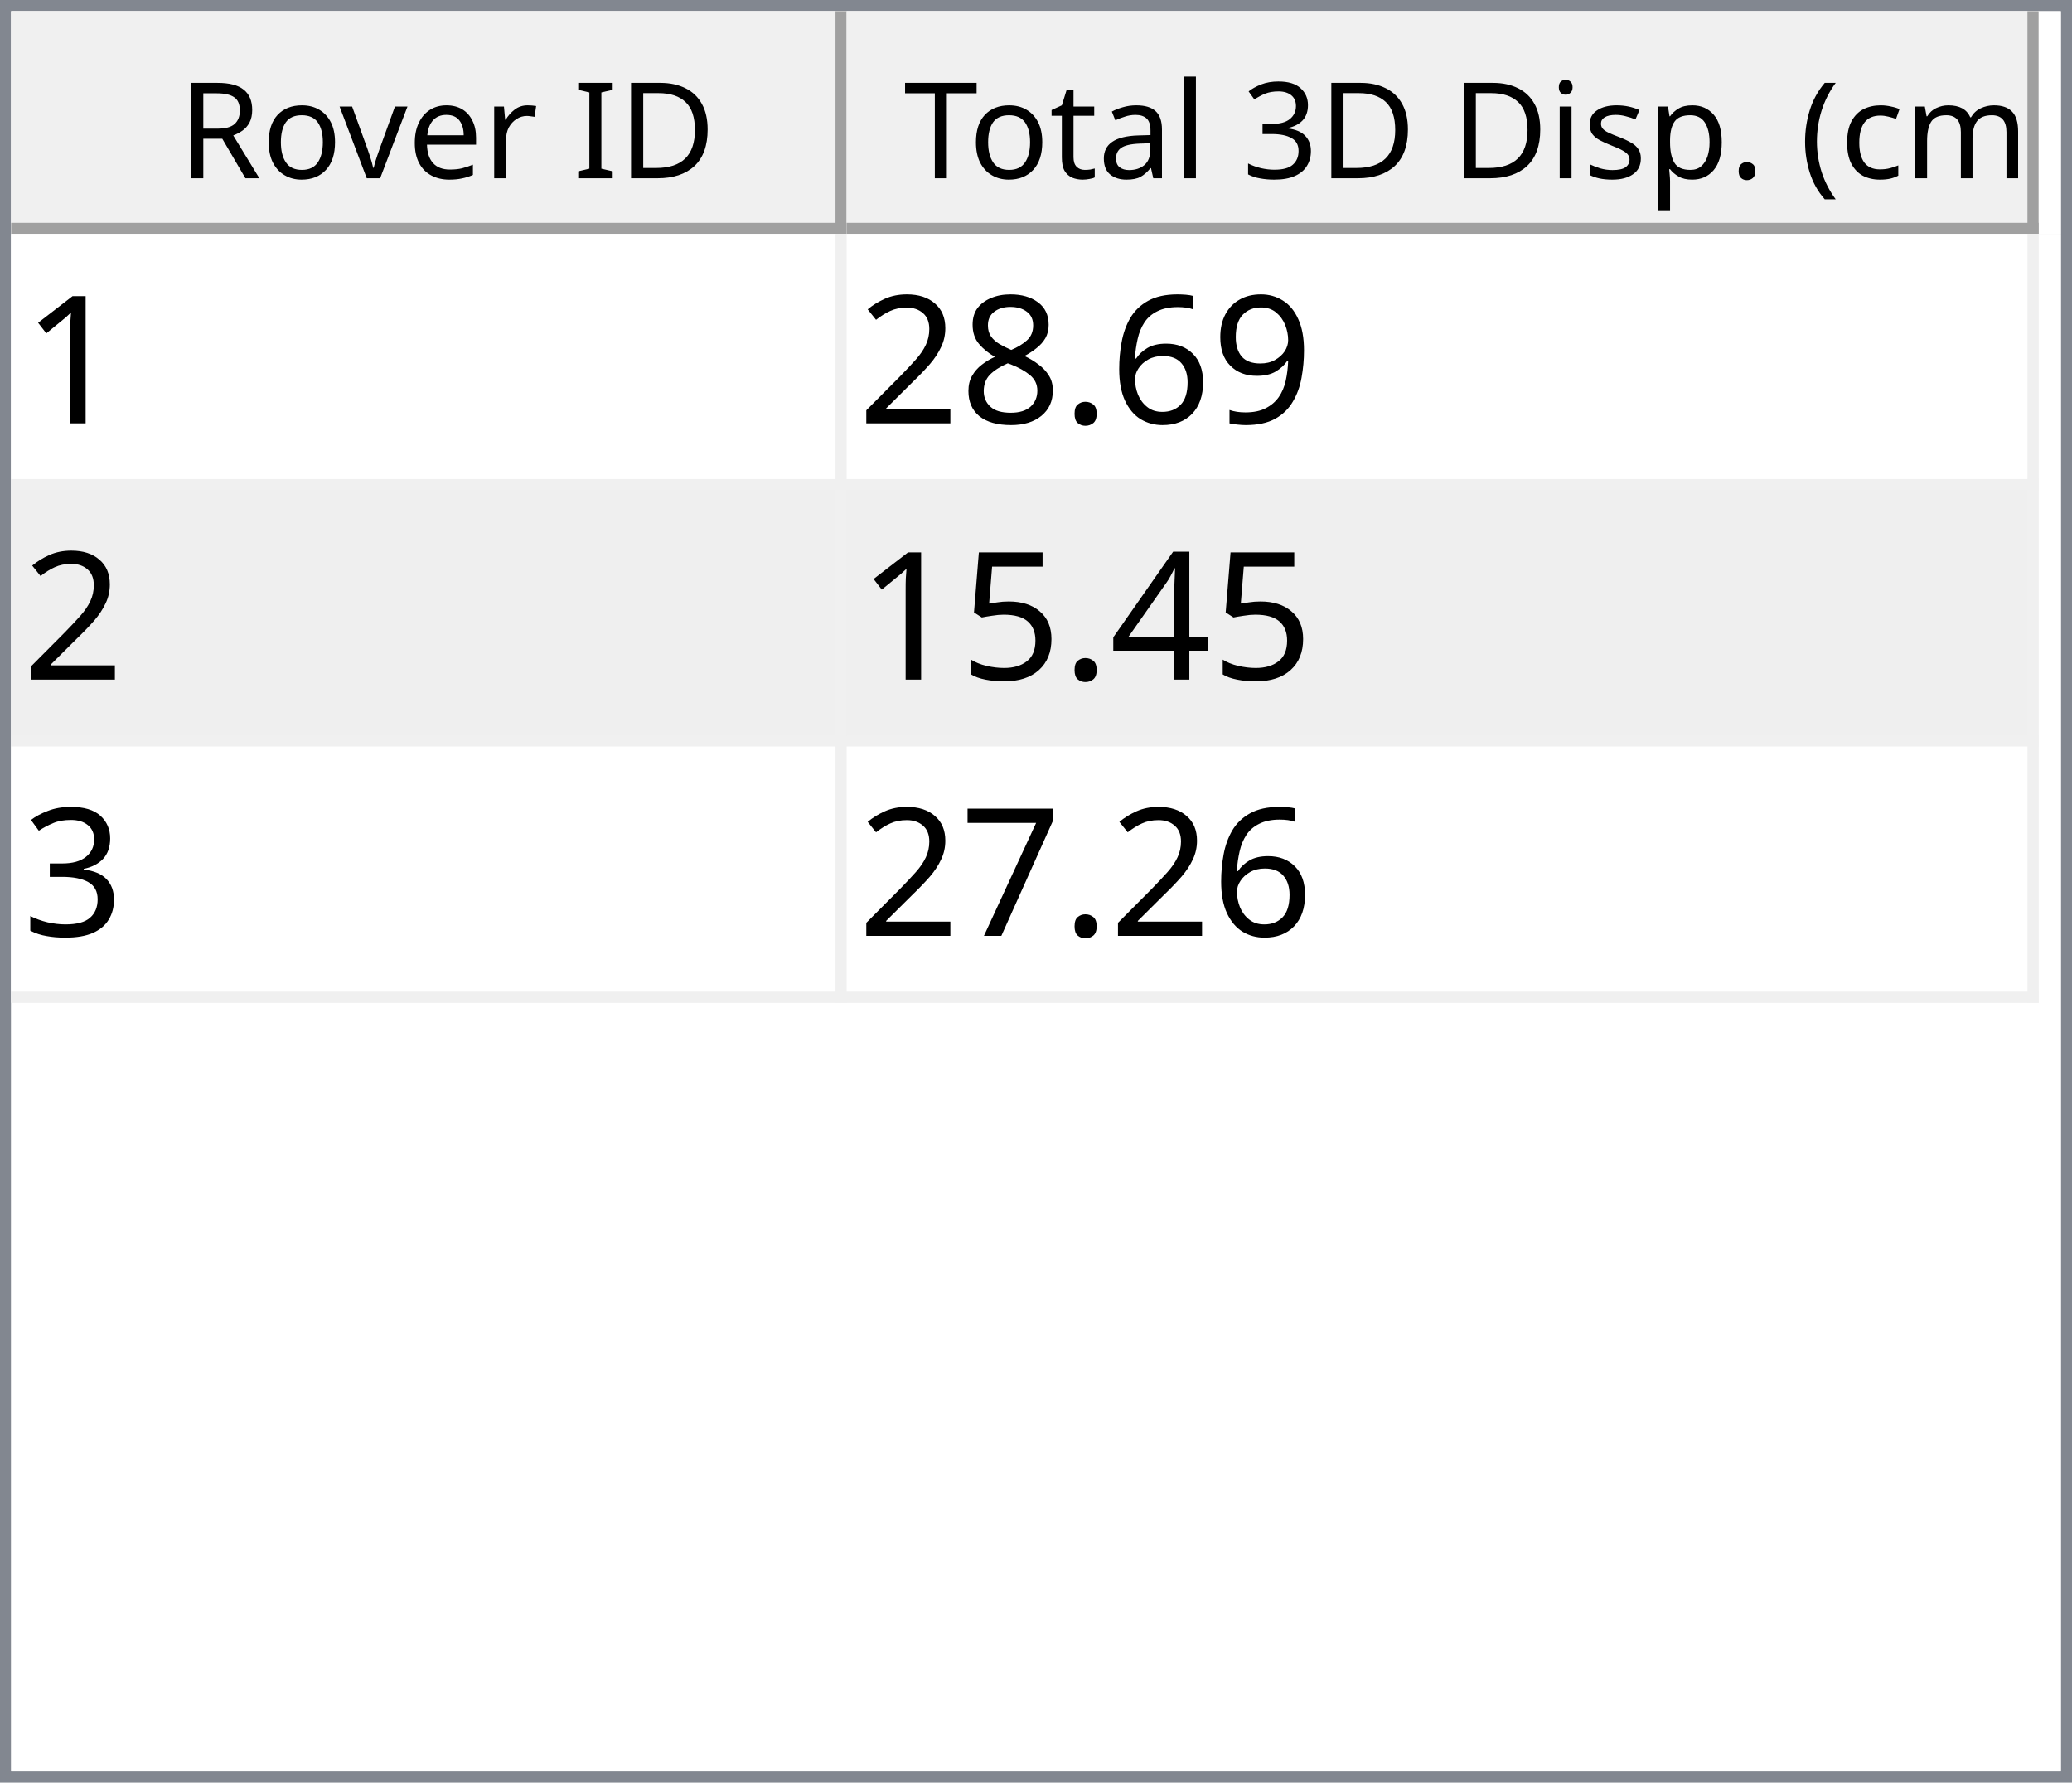
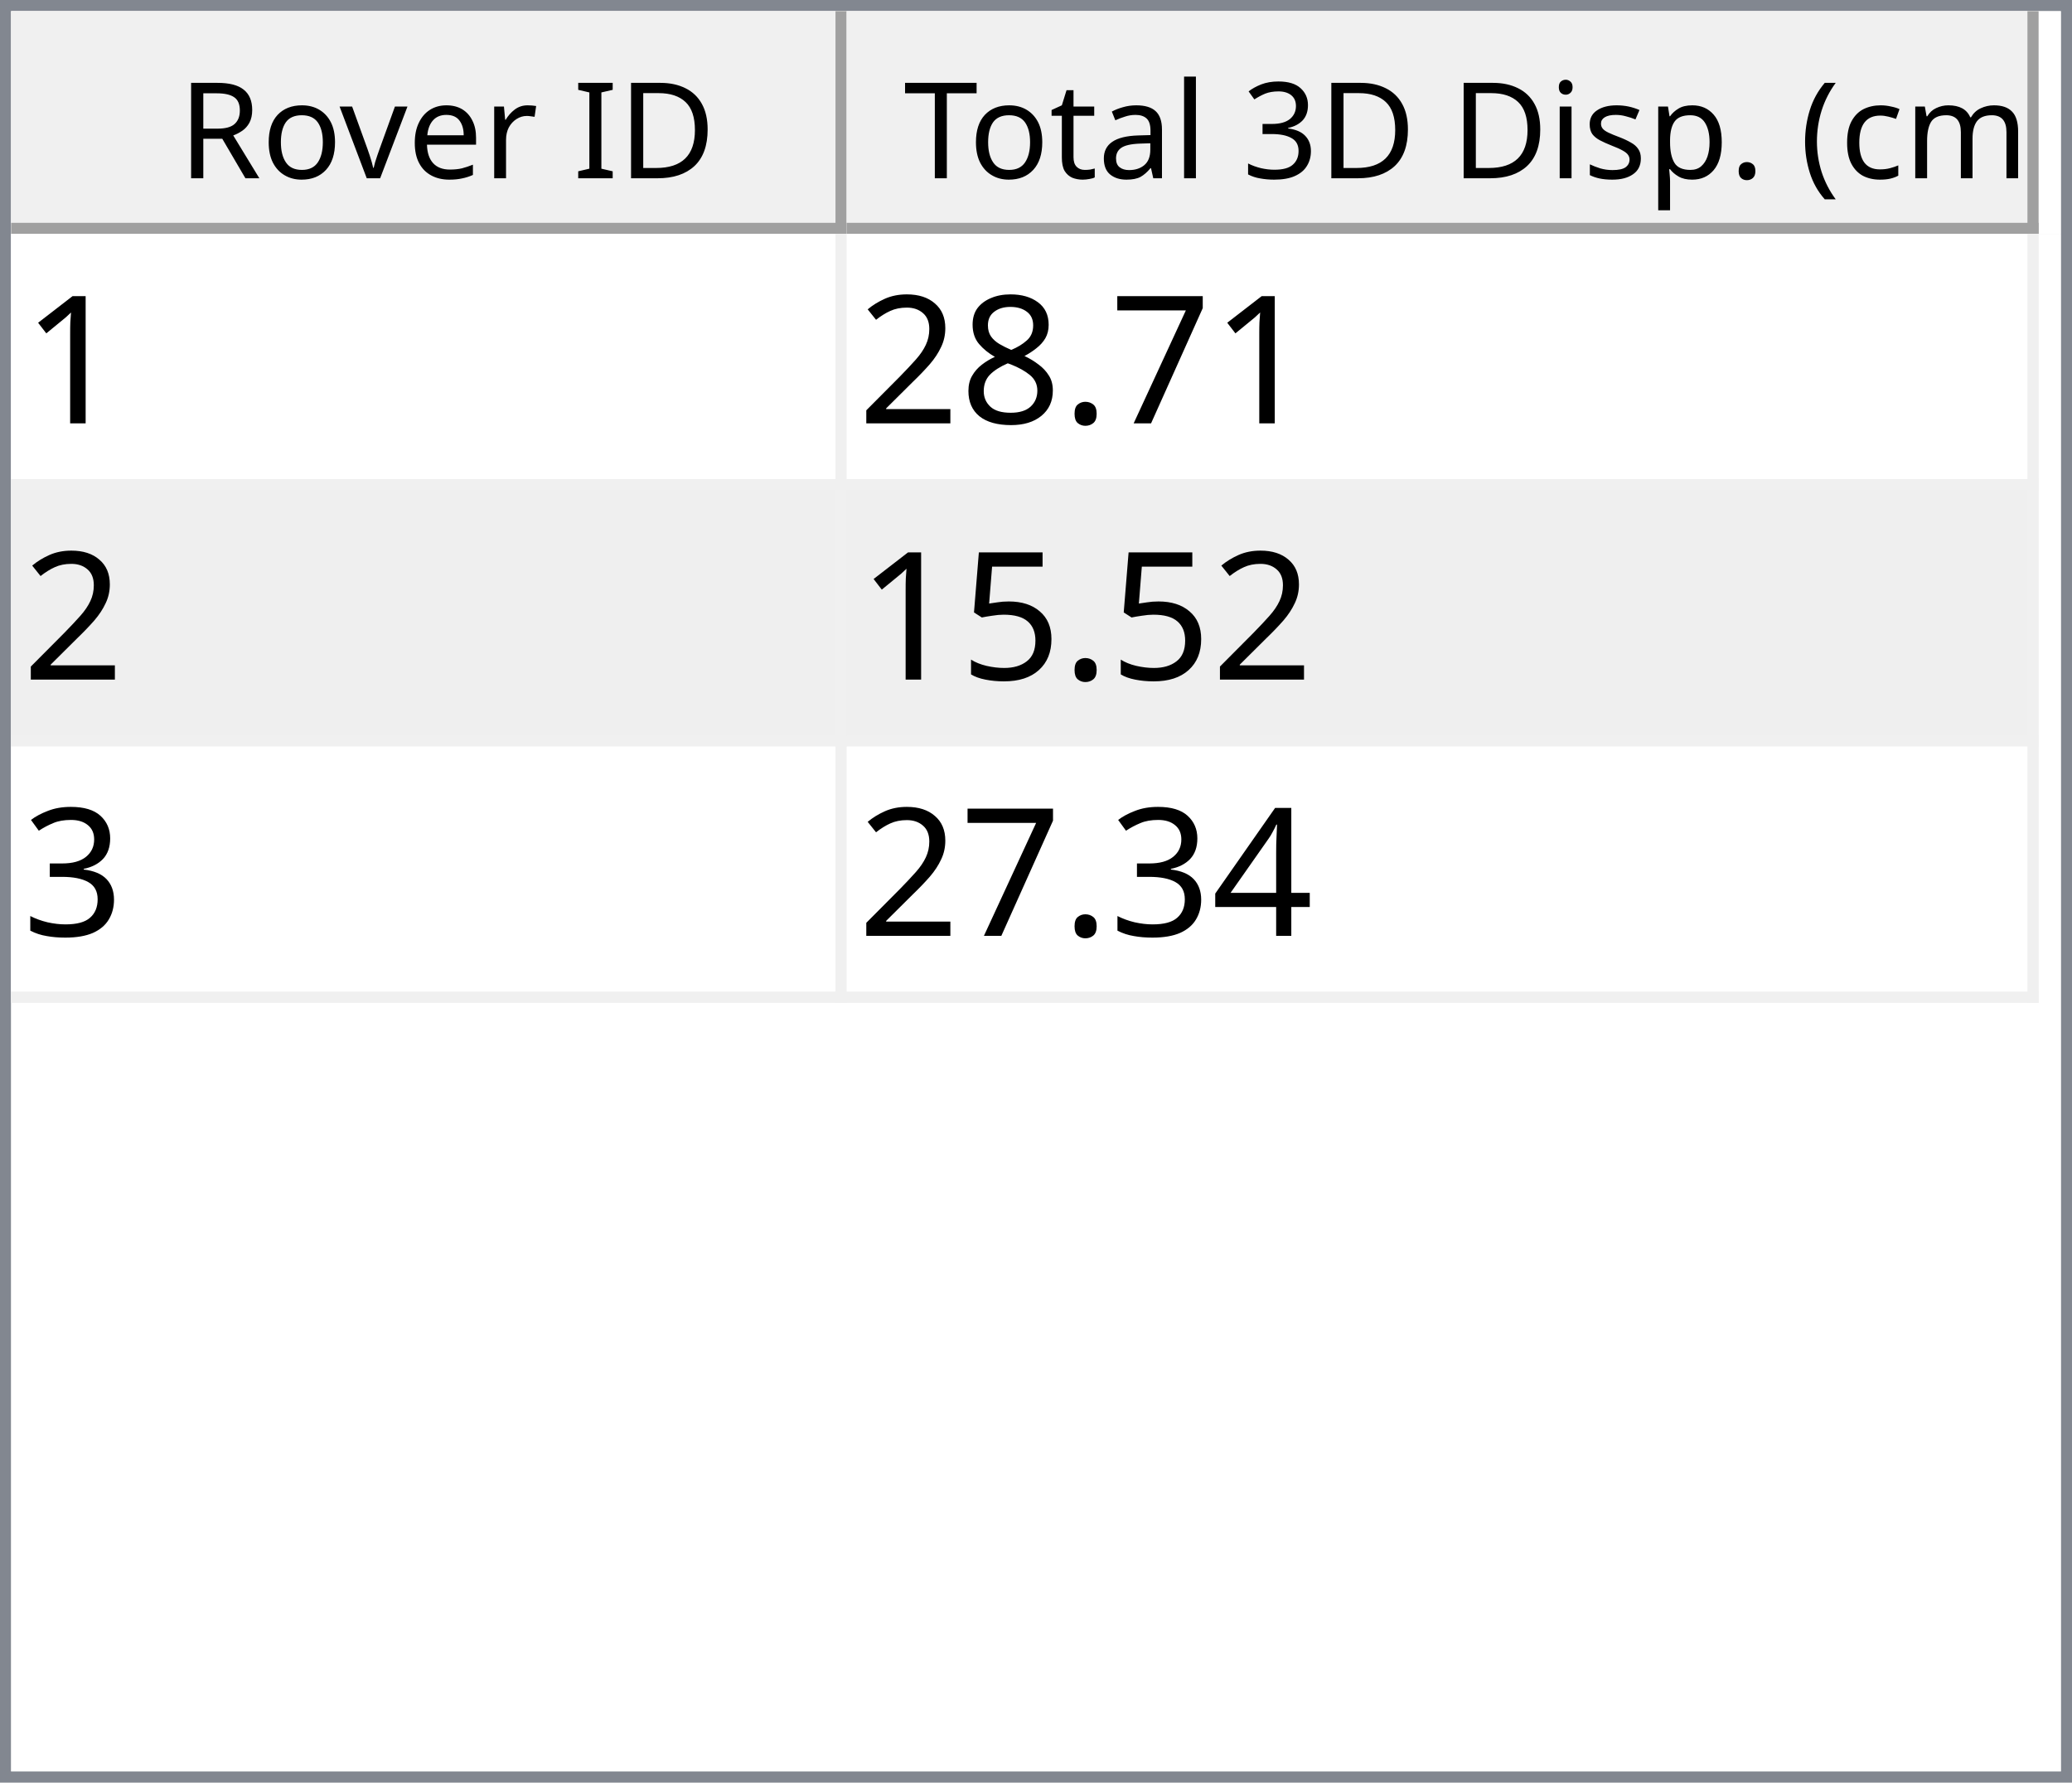
<svg xmlns="http://www.w3.org/2000/svg" style="fill-opacity:1; color-rendering:auto; color-interpolation:auto; text-rendering:auto; stroke:black; stroke-linecap:square; stroke-miterlimit:10; shape-rendering:auto; stroke-opacity:1; fill:black; stroke-dasharray:none; font-weight:normal; stroke-width:1; font-family:'Dialog'; font-style:normal; stroke-linejoin:miter; font-size:12px; stroke-dashoffset:0; image-rendering:auto;" width="186" height="160">
  <defs id="genericDefs" />
  <g>
    <defs id="defs1">
      <clipPath clipPathUnits="userSpaceOnUse" id="clipPath1">
        <path d="M0 0 L186 0 L186 160 L0 160 L0 0 Z" />
      </clipPath>
      <clipPath clipPathUnits="userSpaceOnUse" id="clipPath2">
        <path d="M0 0 L0 160 L186 160 L186 0 Z" />
      </clipPath>
      <clipPath clipPathUnits="userSpaceOnUse" id="clipPath3">
        <path d="M0 0 L0 20 L184 20 L184 0 Z" />
      </clipPath>
      <clipPath clipPathUnits="userSpaceOnUse" id="clipPath4">
        <path d="M0 0 L0 20 L75 20 L75 0 Z" />
      </clipPath>
      <clipPath clipPathUnits="userSpaceOnUse" id="clipPath5">
        <path d="M1 1 L1 19 L74 19 L74 1 Z" />
      </clipPath>
      <clipPath clipPathUnits="userSpaceOnUse" id="clipPath6">
        <path d="M0 0 L0 18 L73 18 L73 0 Z" />
      </clipPath>
      <clipPath clipPathUnits="userSpaceOnUse" id="clipPath7">
        <path d="M-0.5 -0.5 L-0.5 19.5 L74.5 19.5 L74.5 -0.5 Z" />
      </clipPath>
      <clipPath clipPathUnits="userSpaceOnUse" id="clipPath8">
        <path d="M0 0 L0 20 L107 20 L107 0 Z" />
      </clipPath>
      <clipPath clipPathUnits="userSpaceOnUse" id="clipPath9">
        <path d="M1 1 L1 19 L106 19 L106 1 Z" />
      </clipPath>
      <clipPath clipPathUnits="userSpaceOnUse" id="clipPath10">
        <path d="M0 0 L0 18 L105 18 L105 0 Z" />
      </clipPath>
      <clipPath clipPathUnits="userSpaceOnUse" id="clipPath11">
        <path d="M-0.5 -0.5 L-0.5 19.5 L106.5 19.5 L106.5 -0.5 Z" />
      </clipPath>
      <clipPath clipPathUnits="userSpaceOnUse" id="clipPath12">
        <path d="M0 0 L0 138 L184 138 L184 0 Z" />
      </clipPath>
      <clipPath clipPathUnits="userSpaceOnUse" id="clipPath13">
        <path d="M0 0 L0 69 L182 69 L182 0 Z" />
      </clipPath>
      <clipPath clipPathUnits="userSpaceOnUse" id="clipPath14">
        <path d="M-0.5 -0.5 L-0.5 68.5 L181.5 68.5 L181.5 -0.5 Z" />
      </clipPath>
      <clipPath clipPathUnits="userSpaceOnUse" id="clipPath15">
        <path d="M0 0 L0 22 L74 22 L74 0 Z" />
      </clipPath>
      <clipPath clipPathUnits="userSpaceOnUse" id="clipPath16">
        <path d="M0 0 L0 22 L106 22 L106 0 Z" />
      </clipPath>
      <font horiz-adv-x="64.551" id="font1">
        <font-face ascent="107.91" descent="25.098" units-per-em="100" style="font-style:normal; font-family:Segoe UI; font-weight:normal;" />
        <missing-glyph horiz-adv-x="64.551" d="M8.109 0 L8.109 68.266 L56.453 68.266 L56.453 0 L8.109 0 ZM15.328 7.234 L49.219 7.234 L49.219 61.031 L15.328 61.031 L15.328 7.234 Z" />
        <glyph unicode="D" horiz-adv-x="70.117" d="M9.188 0 L9.188 70.016 L28.516 70.016 Q65.531 70.016 65.531 35.891 Q65.531 19.672 55.25 9.836 Q44.969 0 27.734 0 L9.188 0 ZM17.391 62.594 L17.391 7.422 L27.828 7.422 Q41.609 7.422 49.273 14.797 Q56.938 22.172 56.938 35.688 Q56.938 62.594 28.328 62.594 L17.391 62.594 Z" />
        <glyph unicode="I" horiz-adv-x="26.611" d="M17.391 0 L9.188 0 L9.188 70.016 L17.391 70.016 L17.391 0 Z" />
        <glyph unicode=" " horiz-adv-x="27.393" d="" />
        <glyph unicode="r" horiz-adv-x="34.766" d="M34.188 41.891 Q32.078 43.5 28.125 43.5 Q23 43.5 19.555 38.672 Q16.109 33.844 16.109 25.484 L16.109 0 L8.109 0 L8.109 50 L16.109 50 L16.109 39.703 L16.312 39.703 Q18.016 44.969 21.531 47.922 Q25.047 50.875 29.391 50.875 Q32.516 50.875 34.188 50.203 L34.188 41.891 Z" />
        <glyph unicode="e" horiz-adv-x="52.295" d="M48.297 23 L12.984 23 Q13.188 14.656 17.484 10.109 Q21.781 5.562 29.297 5.562 Q37.75 5.562 44.828 11.141 L44.828 3.609 Q38.234 -1.172 27.391 -1.172 Q16.797 -1.172 10.742 5.641 Q4.688 12.453 4.688 24.812 Q4.688 36.469 11.305 43.82 Q17.922 51.172 27.734 51.172 Q37.547 51.172 42.922 44.828 Q48.297 38.484 48.297 27.203 L48.297 23 ZM40.094 29.781 Q40.047 36.719 36.75 40.578 Q33.453 44.438 27.594 44.438 Q21.922 44.438 17.969 40.383 Q14.016 36.328 13.094 29.781 L40.094 29.781 Z" />
        <glyph unicode="v" horiz-adv-x="47.9" d="M47.406 50 L27.484 0 L19.625 0 L0.688 50 L9.469 50 L22.172 13.672 Q23.578 9.672 23.922 6.688 L24.125 6.688 Q24.609 10.453 25.688 13.484 L38.969 50 L47.406 50 Z" />
        <glyph unicode="o" horiz-adv-x="58.594" d="M29 -1.172 Q17.922 -1.172 11.305 5.836 Q4.688 12.844 4.688 24.422 Q4.688 37.016 11.57 44.094 Q18.453 51.172 30.172 51.172 Q41.359 51.172 47.633 44.289 Q53.906 37.406 53.906 25.203 Q53.906 13.234 47.141 6.031 Q40.375 -1.172 29 -1.172 ZM29.594 44.438 Q21.875 44.438 17.383 39.188 Q12.891 33.938 12.891 24.703 Q12.891 15.828 17.43 10.695 Q21.969 5.562 29.594 5.562 Q37.359 5.562 41.531 10.594 Q45.703 15.625 45.703 24.906 Q45.703 34.281 41.531 39.359 Q37.359 44.438 29.594 44.438 Z" />
        <glyph unicode="R" horiz-adv-x="59.814" d="M59.375 0 L49.609 0 L37.891 19.625 Q36.281 22.359 34.766 24.289 Q33.25 26.219 31.664 27.438 Q30.078 28.656 28.25 29.219 Q26.422 29.781 24.125 29.781 L17.391 29.781 L17.391 0 L9.188 0 L9.188 70.016 L30.078 70.016 Q34.672 70.016 38.555 68.867 Q42.438 67.719 45.289 65.375 Q48.141 63.031 49.758 59.547 Q51.375 56.062 51.375 51.375 Q51.375 47.703 50.273 44.656 Q49.172 41.609 47.148 39.211 Q45.125 36.812 42.266 35.133 Q39.406 33.453 35.844 32.516 L35.844 32.328 Q37.594 31.547 38.891 30.547 Q40.188 29.547 41.359 28.18 Q42.531 26.812 43.68 25.078 Q44.828 23.344 46.234 21.047 L59.375 0 ZM17.391 62.594 L17.391 37.203 L28.516 37.203 Q31.594 37.203 34.203 38.133 Q36.812 39.062 38.719 40.797 Q40.625 42.531 41.703 45.047 Q42.781 47.562 42.781 50.688 Q42.781 56.297 39.141 59.445 Q35.5 62.594 28.609 62.594 L17.391 62.594 Z" />
        <glyph unicode=")" horiz-adv-x="30.176" d="M8.297 -15.922 L1.172 -15.922 Q16.406 2.344 16.406 26.812 Q16.406 51.469 1.078 70.016 L8.297 70.016 Q23.531 52.156 23.531 26.703 Q23.531 1.375 8.297 -15.922 Z" />
        <glyph unicode="m" horiz-adv-x="86.133" d="M79.109 0 L71.094 0 L71.094 28.719 Q71.094 37.016 68.531 40.727 Q65.969 44.438 59.906 44.438 Q54.781 44.438 51.195 39.75 Q47.609 35.062 47.609 28.516 L47.609 0 L39.594 0 L39.594 29.688 Q39.594 44.438 28.219 44.438 Q22.953 44.438 19.531 40.016 Q16.109 35.594 16.109 28.516 L16.109 0 L8.109 0 L8.109 50 L16.109 50 L16.109 42.094 L16.312 42.094 Q21.625 51.172 31.844 51.172 Q36.969 51.172 40.773 48.312 Q44.578 45.453 46 40.828 Q51.562 51.172 62.594 51.172 Q79.109 51.172 79.109 30.812 L79.109 0 Z" />
        <glyph unicode="c" horiz-adv-x="46.191" d="M42.188 2.297 Q36.422 -1.172 28.516 -1.172 Q17.828 -1.172 11.258 5.789 Q4.688 12.75 4.688 23.828 Q4.688 36.188 11.766 43.68 Q18.844 51.172 30.672 51.172 Q37.25 51.172 42.281 48.734 L42.281 40.531 Q36.719 44.438 30.375 44.438 Q22.703 44.438 17.797 38.945 Q12.891 33.453 12.891 24.516 Q12.891 15.719 17.508 10.641 Q22.125 5.562 29.891 5.562 Q36.422 5.562 42.188 9.906 L42.188 2.297 Z" />
        <glyph unicode="(" horiz-adv-x="30.176" d="M29.109 -15.922 L21.969 -15.922 Q6.844 1.375 6.844 26.703 Q6.844 52.156 21.969 70.016 L29.203 70.016 Q13.875 51.469 13.875 26.812 Q13.875 2.344 29.109 -15.922 Z" />
        <glyph unicode="." horiz-adv-x="21.68" d="M10.891 -1.078 Q8.641 -1.078 7.055 0.539 Q5.469 2.156 5.469 4.391 Q5.469 6.641 7.055 8.273 Q8.641 9.906 10.891 9.906 Q13.188 9.906 14.797 8.273 Q16.406 6.641 16.406 4.391 Q16.406 2.156 14.797 0.539 Q13.188 -1.078 10.891 -1.078 Z" />
        <glyph unicode="p" horiz-adv-x="58.789" d="M16.312 7.234 L16.109 7.234 L16.109 -23 L8.109 -23 L8.109 50 L16.109 50 L16.109 41.219 L16.312 41.219 Q22.219 51.172 33.594 51.172 Q43.266 51.172 48.688 44.461 Q54.109 37.75 54.109 26.469 Q54.109 13.922 48 6.375 Q41.891 -1.172 31.297 -1.172 Q21.578 -1.172 16.312 7.234 ZM16.109 27.391 L16.109 20.406 Q16.109 14.203 20.141 9.883 Q24.172 5.562 30.375 5.562 Q37.641 5.562 41.773 11.133 Q45.906 16.703 45.906 26.609 Q45.906 34.969 42.047 39.703 Q38.188 44.438 31.594 44.438 Q24.609 44.438 20.359 39.578 Q16.109 34.719 16.109 27.391 Z" />
        <glyph unicode="s" horiz-adv-x="42.432" d="M5.078 1.812 L5.078 10.406 Q11.625 5.562 19.484 5.562 Q30.031 5.562 30.031 12.594 Q30.031 14.594 29.125 15.992 Q28.219 17.391 26.68 18.461 Q25.141 19.531 23.07 20.383 Q21 21.234 18.609 22.172 Q15.281 23.484 12.766 24.828 Q10.25 26.172 8.57 27.859 Q6.891 29.547 6.031 31.695 Q5.172 33.844 5.172 36.719 Q5.172 40.234 6.789 42.945 Q8.406 45.656 11.086 47.484 Q13.766 49.312 17.211 50.242 Q20.656 51.172 24.312 51.172 Q30.812 51.172 35.938 48.922 L35.938 40.828 Q30.422 44.438 23.25 44.438 Q21 44.438 19.195 43.922 Q17.391 43.406 16.094 42.477 Q14.797 41.547 14.086 40.258 Q13.375 38.969 13.375 37.406 Q13.375 35.453 14.086 34.133 Q14.797 32.812 16.164 31.789 Q17.531 30.766 19.484 29.938 Q21.438 29.109 23.922 28.125 Q27.25 26.859 29.883 25.516 Q32.516 24.172 34.375 22.484 Q36.234 20.797 37.234 18.602 Q38.234 16.406 38.234 13.375 Q38.234 9.672 36.602 6.938 Q34.969 4.203 32.234 2.398 Q29.5 0.594 25.93 -0.289 Q22.359 -1.172 18.453 -1.172 Q10.75 -1.172 5.078 1.812 Z" />
        <glyph unicode="i" horiz-adv-x="24.219" d="M12.203 62.703 Q10.062 62.703 8.547 64.164 Q7.031 65.625 7.031 67.875 Q7.031 70.125 8.547 71.609 Q10.062 73.094 12.203 73.094 Q14.406 73.094 15.945 71.609 Q17.484 70.125 17.484 67.875 Q17.484 65.719 15.945 64.211 Q14.406 62.703 12.203 62.703 ZM16.109 0 L8.109 0 L8.109 50 L16.109 50 L16.109 0 Z" />
        <glyph unicode="3" horiz-adv-x="53.906" d="M46.531 19.828 Q46.531 15.094 44.75 11.211 Q42.969 7.328 39.719 4.57 Q36.469 1.812 31.93 0.297 Q27.391 -1.219 21.922 -1.219 Q11.922 -1.219 6 2.594 L6 11.188 Q13.094 5.609 22.219 5.609 Q25.875 5.609 28.828 6.539 Q31.781 7.469 33.906 9.227 Q36.031 10.984 37.18 13.477 Q38.328 15.969 38.328 19.094 Q38.328 32.812 18.797 32.812 L12.984 32.812 L12.984 39.594 L18.5 39.594 Q35.797 39.594 35.797 52.484 Q35.797 64.406 22.609 64.406 Q15.188 64.406 8.688 59.422 L8.688 67.188 Q15.375 71.188 24.609 71.188 Q29 71.188 32.57 69.969 Q36.141 68.75 38.68 66.555 Q41.219 64.359 42.609 61.281 Q44 58.203 44 54.5 Q44 40.672 30.031 36.719 L30.031 36.531 Q33.594 36.141 36.625 34.797 Q39.656 33.453 41.852 31.305 Q44.047 29.156 45.289 26.25 Q46.531 23.344 46.531 19.828 Z" />
        <glyph unicode="l" horiz-adv-x="24.219" d="M16.109 0 L8.109 0 L8.109 74.031 L16.109 74.031 L16.109 0 Z" />
        <glyph unicode="a" horiz-adv-x="50.879" d="M43.891 0 L35.891 0 L35.891 7.812 L35.688 7.812 Q30.469 -1.172 20.312 -1.172 Q12.844 -1.172 8.617 2.781 Q4.391 6.734 4.391 13.281 Q4.391 27.297 20.906 29.594 L35.891 31.688 Q35.891 44.438 25.594 44.438 Q16.547 44.438 9.281 38.281 L9.281 46.484 Q16.656 51.172 26.266 51.172 Q43.891 51.172 43.891 32.516 L43.891 0 ZM35.891 25.297 L23.828 23.641 Q18.266 22.859 15.43 20.875 Q12.594 18.891 12.594 13.875 Q12.594 10.203 15.211 7.883 Q17.828 5.562 22.172 5.562 Q28.125 5.562 32.008 9.742 Q35.891 13.922 35.891 20.312 L35.891 25.297 Z" />
        <glyph unicode="t" horiz-adv-x="33.887" d="M31.297 0.484 Q28.469 -1.078 23.828 -1.078 Q10.688 -1.078 10.688 13.578 L10.688 43.172 L2.094 43.172 L2.094 50 L10.688 50 L10.688 62.203 L18.703 64.797 L18.703 50 L31.297 50 L31.297 43.172 L18.703 43.172 L18.703 14.984 Q18.703 9.969 20.414 7.82 Q22.125 5.672 26.078 5.672 Q29.109 5.672 31.297 7.328 L31.297 0.484 Z" />
        <glyph unicode="T" horiz-adv-x="52.393" d="M50.594 62.594 L30.375 62.594 L30.375 0 L22.172 0 L22.172 62.594 L2 62.594 L2 70.016 L50.594 70.016 L50.594 62.594 Z" />
      </font>
      <font horiz-adv-x="75.0" id="font2">
        <font-face ascent="100.537" descent="21.973" units-per-em="100" style="font-style:normal; font-family:sans-serif; font-weight:normal;" />
        <missing-glyph horiz-adv-x="75.0" d="M12.5 0 L12.5 62.5 L62.5 62.5 L62.5 0 L12.5 0 ZM14.062 1.562 L60.938 1.562 L60.938 60.938 L14.062 60.938 L14.062 1.562 Z" />
        <glyph unicode="1" horiz-adv-x="55.615" d="M37.25 0 L28.469 0 L28.469 56 Q25.297 52.984 20.141 49.953 Q14.984 46.922 10.891 45.406 L10.891 53.906 Q18.266 57.375 23.781 62.305 Q29.297 67.234 31.594 71.875 L37.25 71.875 L37.25 0 Z" />
-         <glyph unicode="9" horiz-adv-x="55.615" d="M5.469 16.547 L13.922 17.328 Q14.984 11.375 18.016 8.688 Q21.047 6 25.781 6 Q29.828 6 32.883 7.859 Q35.938 9.719 37.891 12.82 Q39.844 15.922 41.164 21.195 Q42.484 26.469 42.484 31.938 Q42.484 32.516 42.438 33.688 Q39.797 29.5 35.234 26.883 Q30.672 24.266 25.344 24.266 Q16.453 24.266 10.305 30.711 Q4.156 37.156 4.156 47.703 Q4.156 58.594 10.578 65.234 Q17 71.875 26.656 71.875 Q33.641 71.875 39.43 68.117 Q45.219 64.359 48.219 57.398 Q51.219 50.438 51.219 37.25 Q51.219 23.531 48.242 15.406 Q45.266 7.281 39.383 3.031 Q33.5 -1.219 25.594 -1.219 Q17.188 -1.219 11.867 3.445 Q6.547 8.109 5.469 16.547 ZM41.453 48.141 Q41.453 55.719 37.43 60.156 Q33.406 64.594 27.734 64.594 Q21.875 64.594 17.531 59.812 Q13.188 55.031 13.188 47.406 Q13.188 40.578 17.312 36.305 Q21.438 32.031 27.484 32.031 Q33.594 32.031 37.523 36.305 Q41.453 40.578 41.453 48.141 Z" />
-         <glyph unicode="6" horiz-adv-x="55.615" d="M49.75 54.047 L41.016 53.375 Q39.844 58.547 37.703 60.891 Q34.125 64.656 28.906 64.656 Q24.703 64.656 21.531 62.312 Q17.391 59.281 14.992 53.469 Q12.594 47.656 12.5 36.922 Q15.672 41.75 20.266 44.094 Q24.859 46.438 29.891 46.438 Q38.672 46.438 44.852 39.969 Q51.031 33.5 51.031 23.25 Q51.031 16.5 48.125 10.719 Q45.219 4.938 40.141 1.859 Q35.062 -1.219 28.609 -1.219 Q17.625 -1.219 10.695 6.859 Q3.766 14.938 3.766 33.5 Q3.766 54.25 11.422 63.672 Q18.109 71.875 29.438 71.875 Q37.891 71.875 43.289 67.141 Q48.688 62.406 49.75 54.047 ZM13.875 23.188 Q13.875 18.656 15.797 14.508 Q17.719 10.359 21.188 8.18 Q24.656 6 28.469 6 Q34.031 6 38.039 10.492 Q42.047 14.984 42.047 22.703 Q42.047 30.125 38.086 34.398 Q34.125 38.672 28.125 38.672 Q22.172 38.672 18.023 34.398 Q13.875 30.125 13.875 23.188 Z" />
+         <glyph unicode="7" horiz-adv-x="55.615" d="M4.734 62.203 L4.734 70.656 L51.078 70.656 L51.078 63.812 Q44.234 56.547 37.523 44.484 Q30.812 32.422 27.156 19.672 Q24.516 10.688 23.781 0 L14.75 0 Q14.891 8.453 18.062 20.414 Q21.234 32.375 27.172 43.484 Q33.109 54.594 39.797 62.203 L4.734 62.203 Z" />
        <glyph unicode="." horiz-adv-x="27.783" d="M9.078 0 L9.078 10.016 L19.094 10.016 L19.094 0 L9.078 0 Z" />
        <glyph unicode="8" horiz-adv-x="55.615" d="M17.672 38.812 Q12.203 40.828 9.57 44.539 Q6.938 48.25 6.938 53.422 Q6.938 61.234 12.555 66.555 Q18.172 71.875 27.484 71.875 Q36.859 71.875 42.578 66.43 Q48.297 60.984 48.297 53.172 Q48.297 48.188 45.68 44.508 Q43.062 40.828 37.75 38.812 Q44.344 36.672 47.781 31.883 Q51.219 27.094 51.219 20.453 Q51.219 11.281 44.727 5.031 Q38.234 -1.219 27.641 -1.219 Q17.047 -1.219 10.547 5.055 Q4.047 11.328 4.047 20.703 Q4.047 27.688 7.594 32.398 Q11.141 37.109 17.672 38.812 ZM15.922 53.719 Q15.922 48.641 19.195 45.414 Q22.469 42.188 27.688 42.188 Q32.766 42.188 36.016 45.383 Q39.266 48.578 39.266 53.219 Q39.266 58.062 35.914 61.359 Q32.562 64.656 27.594 64.656 Q22.562 64.656 19.242 61.43 Q15.922 58.203 15.922 53.719 ZM13.094 20.656 Q13.094 16.891 14.875 13.375 Q16.656 9.859 20.172 7.93 Q23.688 6 27.734 6 Q34.031 6 38.133 10.055 Q42.234 14.109 42.234 20.359 Q42.234 26.703 38.016 30.859 Q33.797 35.016 27.438 35.016 Q21.234 35.016 17.164 30.914 Q13.094 26.812 13.094 20.656 Z" />
        <glyph unicode="2" horiz-adv-x="55.615" d="M50.344 8.453 L50.344 0 L3.031 0 Q2.938 3.172 4.047 6.109 Q5.859 10.938 9.836 15.625 Q13.812 20.312 21.344 26.469 Q33.016 36.031 37.117 41.625 Q41.219 47.219 41.219 52.203 Q41.219 57.422 37.477 61.008 Q33.734 64.594 27.734 64.594 Q21.391 64.594 17.578 60.789 Q13.766 56.984 13.719 50.25 L4.688 51.172 Q5.609 61.281 11.664 66.578 Q17.719 71.875 27.938 71.875 Q38.234 71.875 44.242 66.164 Q50.25 60.453 50.25 52 Q50.25 47.703 48.492 43.555 Q46.734 39.406 42.656 34.812 Q38.578 30.219 29.109 22.219 Q21.188 15.578 18.945 13.211 Q16.703 10.844 15.234 8.453 L50.344 8.453 Z" />
-         <glyph unicode="4" horiz-adv-x="55.615" d="M32.328 0 L32.328 17.141 L1.266 17.141 L1.266 25.203 L33.938 71.578 L41.109 71.578 L41.109 25.203 L50.781 25.203 L50.781 17.141 L41.109 17.141 L41.109 0 L32.328 0 ZM32.328 25.203 L32.328 57.469 L9.906 25.203 L32.328 25.203 Z" />
        <glyph unicode="5" horiz-adv-x="55.615" d="M4.156 18.75 L13.375 19.531 Q14.406 12.797 18.141 9.398 Q21.875 6 27.156 6 Q33.5 6 37.891 10.789 Q42.281 15.578 42.281 23.484 Q42.281 31 38.062 35.352 Q33.844 39.703 27 39.703 Q22.75 39.703 19.336 37.773 Q15.922 35.844 13.969 32.766 L5.719 33.844 L12.641 70.609 L48.25 70.609 L48.25 62.203 L19.672 62.203 L15.828 42.969 Q22.266 47.469 29.344 47.469 Q38.719 47.469 45.164 40.969 Q51.609 34.469 51.609 24.266 Q51.609 14.547 45.953 7.469 Q39.062 -1.219 27.156 -1.219 Q17.391 -1.219 11.211 4.25 Q5.031 9.719 4.156 18.75 Z" />
        <glyph unicode="3" horiz-adv-x="55.615" d="M4.203 18.891 L12.984 20.062 Q14.5 12.594 18.141 9.297 Q21.781 6 27 6 Q33.203 6 37.477 10.297 Q41.75 14.594 41.75 20.953 Q41.75 27 37.797 30.93 Q33.844 34.859 27.734 34.859 Q25.25 34.859 21.531 33.891 L22.516 41.609 Q23.391 41.5 23.922 41.5 Q29.547 41.5 34.039 44.43 Q38.531 47.359 38.531 53.469 Q38.531 58.297 35.258 61.477 Q31.984 64.656 26.812 64.656 Q21.688 64.656 18.266 61.43 Q14.844 58.203 13.875 51.766 L5.078 53.328 Q6.688 62.156 12.398 67.016 Q18.109 71.875 26.609 71.875 Q32.469 71.875 37.398 69.359 Q42.328 66.844 44.945 62.5 Q47.562 58.156 47.562 53.266 Q47.562 48.641 45.07 44.828 Q42.578 41.016 37.703 38.766 Q44.047 37.312 47.562 32.695 Q51.078 28.078 51.078 21.141 Q51.078 11.766 44.242 5.25 Q37.406 -1.266 26.953 -1.266 Q17.531 -1.266 11.305 4.352 Q5.078 9.969 4.203 18.891 Z" />
-         <glyph unicode="7" horiz-adv-x="55.615" d="M4.734 62.203 L4.734 70.656 L51.078 70.656 L51.078 63.812 Q44.234 56.547 37.523 44.484 Q30.812 32.422 27.156 19.672 Q24.516 10.688 23.781 0 L14.75 0 Q14.891 8.453 18.062 20.414 Q21.234 32.375 27.172 43.484 Q33.109 54.594 39.797 62.203 L4.734 62.203 Z" />
+         <glyph unicode="4" horiz-adv-x="55.615" d="M32.328 0 L32.328 17.141 L1.266 17.141 L1.266 25.203 L33.938 71.578 L41.109 71.578 L41.109 25.203 L50.781 25.203 L50.781 17.141 L41.109 17.141 L41.109 0 L32.328 0 ZM32.328 25.203 L32.328 57.469 L9.906 25.203 L32.328 25.203 Z" />
      </font>
    </defs>
    <g style="fill:white; stroke:white;">
      <rect x="0" y="0" width="186" style="clip-path:url(#clipPath1); stroke:none;" height="160" />
    </g>
    <g style="fill:white; text-rendering:optimizeSpeed; color-rendering:optimizeSpeed; image-rendering:optimizeSpeed; shape-rendering:crispEdges; stroke:white; color-interpolation:sRGB;">
      <rect x="0" width="186" height="160" y="0" style="stroke:none;" />
      <path style="stroke:none;" d="M0 160 L186 160 L186 0 L0 0 Z" />
    </g>
    <g style="fill:rgb(240,240,240); font-family:'Segoe UI'; stroke:rgb(240,240,240);">
      <rect x="0" y="0" width="186" style="clip-path:url(#clipPath2); stroke:none;" height="160" />
    </g>
    <g style="fill:rgb(130,135,144); font-family:'Segoe UI'; stroke:rgb(130,135,144);">
      <path d="M0 0 L186 0 L186 160 L0 160 L0 0 ZM1 1 L185 1 L185 159 L1 159 L1 1 Z" style="fill-rule:evenodd; clip-path:url(#clipPath2); stroke:none;" />
    </g>
    <g style="fill:white; font-family:'Segoe UI'; stroke:white;" transform="translate(1,1)">
      <rect x="0" y="0" width="184" style="clip-path:url(#clipPath3); stroke:none;" height="20" />
    </g>
    <g style="fill:rgb(240,240,240); font-family:'Segoe UI'; stroke:rgb(240,240,240);" transform="translate(1,1)">
      <rect x="0" y="0" width="75" style="clip-path:url(#clipPath4); stroke:none;" height="20" />
    </g>
    <g style="font-family:'Segoe UI';" transform="translate(2,2)">
      <text x="14" xml:space="preserve" y="14" style="clip-path:url(#clipPath6); stroke:none;">Rover ID</text>
    </g>
    <g style="fill:rgb(160,160,160); font-family:'Segoe UI'; stroke:rgb(160,160,160); stroke-linejoin:bevel;" transform="translate(1.5,1.5)">
      <line x1="74" x2="74" y1="0" style="fill:none; clip-path:url(#clipPath7);" y2="19" />
    </g>
    <g style="fill:rgb(160,160,160); font-family:'Segoe UI'; stroke:rgb(160,160,160); stroke-linejoin:bevel;" transform="matrix(1,0,0,1,1,1) translate(0.5,0.5)">
      <line x1="0" x2="74" y1="19" style="fill:none; clip-path:url(#clipPath7);" y2="19" />
    </g>
    <g style="fill:rgb(240,240,240); font-family:'Segoe UI'; stroke:rgb(240,240,240);" transform="translate(76,1)">
      <rect x="0" y="0" width="107" style="clip-path:url(#clipPath8); stroke:none;" height="20" />
    </g>
    <g style="font-family:'Segoe UI';" transform="translate(77,2)">
      <text x="1" xml:space="preserve" y="14" style="clip-path:url(#clipPath10); stroke:none;"> Total 3D Disp. (cm)</text>
    </g>
    <g style="fill:rgb(160,160,160); font-family:'Segoe UI'; stroke:rgb(160,160,160); stroke-linejoin:bevel;" transform="translate(76.5,1.5)">
      <line x1="106" x2="106" y1="0" style="fill:none; clip-path:url(#clipPath11);" y2="19" />
    </g>
    <g style="fill:rgb(160,160,160); font-family:'Segoe UI'; stroke:rgb(160,160,160); stroke-linejoin:bevel;" transform="matrix(1,0,0,1,76,1) translate(0.5,0.5)">
      <line x1="0" x2="106" y1="19" style="fill:none; clip-path:url(#clipPath11);" y2="19" />
    </g>
    <g style="fill:white; font-family:'Segoe UI'; stroke:white;" transform="translate(1,21)">
      <rect x="0" y="0" width="184" style="clip-path:url(#clipPath12); stroke:none;" height="138" />
    </g>
    <g style="fill:rgb(240,240,240); font-size:16px; font-family:sans-serif; stroke:rgb(240,240,240);" transform="translate(1,21)">
      <rect x="0" y="0" width="182" style="clip-path:url(#clipPath13); stroke:none;" height="69" />
      <line transform="translate(0.5,0.5)" x1="0" x2="181" y1="22" style="clip-path:url(#clipPath14); fill:none; stroke-linejoin:bevel;" y2="22" />
    </g>
    <g transform="matrix(1,0,0,1,1,21) translate(0.5,0.5)" style="fill:rgb(240,240,240); font-size:16px; font-family:sans-serif; stroke:rgb(240,240,240); stroke-linejoin:bevel;">
      <line x1="0" x2="181" y1="45" style="fill:none; clip-path:url(#clipPath14);" y2="45" />
    </g>
    <g transform="matrix(1,0,0,1,1,21) translate(0.5,0.5)" style="fill:rgb(240,240,240); font-size:16px; font-family:sans-serif; stroke:rgb(240,240,240); stroke-linejoin:bevel;">
      <line x1="0" x2="181" y1="68" style="fill:none; clip-path:url(#clipPath14);" y2="68" />
    </g>
    <g transform="matrix(1,0,0,1,1,21) translate(0.5,0.5)" style="fill:rgb(240,240,240); font-size:16px; font-family:sans-serif; stroke:rgb(240,240,240); stroke-linejoin:bevel;">
      <line x1="74" x2="74" y1="0" style="fill:none; clip-path:url(#clipPath14);" y2="68" />
    </g>
    <g transform="matrix(1,0,0,1,1,21) translate(0.5,0.5)" style="fill:rgb(240,240,240); font-size:16px; font-family:sans-serif; stroke:rgb(240,240,240); stroke-linejoin:bevel;">
      <line x1="181" x2="181" y1="0" style="fill:none; clip-path:url(#clipPath14);" y2="68" />
    </g>
    <g style="fill:white; font-size:16px; font-family:sans-serif; stroke:white;" transform="matrix(1,0,0,1,1,21)">
      <rect x="0" y="0" width="74" style="clip-path:url(#clipPath15); stroke:none;" height="22" />
      <text x="1" y="17" style="fill:black; clip-path:url(#clipPath15); stroke:none;" xml:space="preserve">1</text>
    </g>
    <g style="fill:white; font-size:16px; font-family:sans-serif; stroke:white;" transform="matrix(1,0,0,1,1,21) translate(75,0)">
      <rect x="0" y="0" width="106" style="clip-path:url(#clipPath16); stroke:none;" height="22" />
-       <text x="1" y="17" style="fill:black; clip-path:url(#clipPath16); stroke:none;" xml:space="preserve">28.69</text>
+       <text x="1" y="17" style="fill:black; clip-path:url(#clipPath16); stroke:none;" xml:space="preserve">28.71</text>
    </g>
    <g style="fill:rgb(239,239,239); font-size:16px; font-family:sans-serif; stroke:rgb(239,239,239);" transform="matrix(1,0,0,1,1,21) translate(0,23)">
      <rect x="0" y="0" width="74" style="clip-path:url(#clipPath15); stroke:none;" height="22" />
      <text x="1" y="17" style="fill:black; clip-path:url(#clipPath15); stroke:none;" xml:space="preserve">2</text>
    </g>
    <g style="fill:rgb(239,239,239); font-size:16px; font-family:sans-serif; stroke:rgb(239,239,239);" transform="matrix(1,0,0,1,1,21) translate(75,23)">
      <rect x="0" y="0" width="106" style="clip-path:url(#clipPath16); stroke:none;" height="22" />
-       <text x="1" y="17" style="fill:black; clip-path:url(#clipPath16); stroke:none;" xml:space="preserve">15.45</text>
+       <text x="1" y="17" style="fill:black; clip-path:url(#clipPath16); stroke:none;" xml:space="preserve">15.52</text>
    </g>
    <g style="fill:white; font-size:16px; font-family:sans-serif; stroke:white;" transform="matrix(1,0,0,1,1,21) translate(0,46)">
      <rect x="0" y="0" width="74" style="clip-path:url(#clipPath15); stroke:none;" height="22" />
      <text x="1" y="17" style="fill:black; clip-path:url(#clipPath15); stroke:none;" xml:space="preserve">3</text>
    </g>
    <g style="fill:white; font-size:16px; font-family:sans-serif; stroke:white;" transform="matrix(1,0,0,1,1,21) translate(75,46)">
      <rect x="0" y="0" width="106" style="clip-path:url(#clipPath16); stroke:none;" height="22" />
-       <text x="1" y="17" style="fill:black; clip-path:url(#clipPath16); stroke:none;" xml:space="preserve">27.26</text>
+       <text x="1" y="17" style="fill:black; clip-path:url(#clipPath16); stroke:none;" xml:space="preserve">27.34</text>
    </g>
  </g>
</svg>
